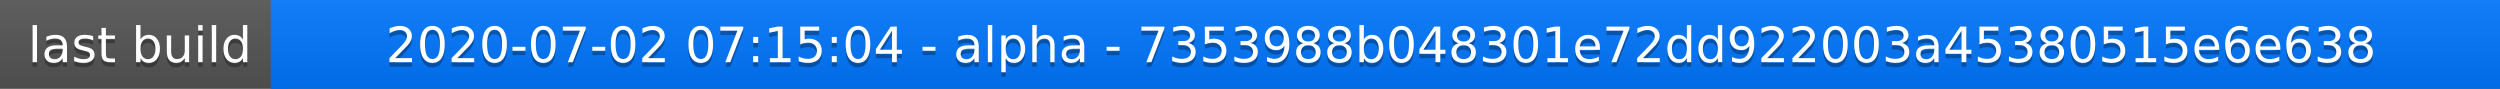
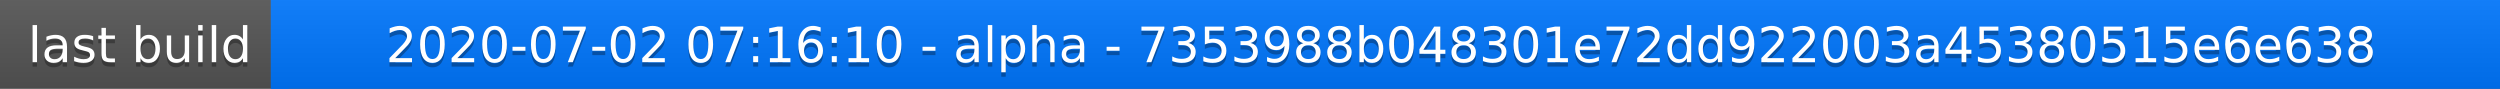
<svg xmlns="http://www.w3.org/2000/svg" width="563" height="20">
  <linearGradient id="a" x2="0" y2="100%">
    <stop offset="0" stop-color="#bbb" stop-opacity=".1" />
    <stop offset="1" stop-opacity=".1" />
  </linearGradient>
  <rect rx="0" width="563" height="20" fill="#555" />
  <rect rx="0" x="61" width="502" height="20" fill="#07f" />
  <path fill="#07f" d="M61 0h4v20h-4z" />
  <rect rx="0" width="563" height="20" fill="url(#a)" />
  <g fill="#fff" text-anchor="middle" font-family="DejaVu Sans,Verdana,Geneva,sans-serif" font-size="11">
    <text x="31.5" y="15" fill="#010101" fill-opacity=".3">last build</text>
    <text x="31.5" y="14">last build</text>
-     <text x="311" y="15" fill="#010101" fill-opacity=".3">2020-07-02 07:15:04 - alpha - 7353988b048301e72dd922003a45380515e6e638</text>
-     <text x="311" y="14">2020-07-02 07:15:04 - alpha - 7353988b048301e72dd922003a45380515e6e638</text>
+     <text x="311" y="15" fill="#010101" fill-opacity=".3">2020-07-02 07:16:10 - alpha - 7353988b048301e72dd922003a45380515e6e638</text>
+     <text x="311" y="14">2020-07-02 07:16:10 - alpha - 7353988b048301e72dd922003a45380515e6e638</text>
  </g>
</svg>
